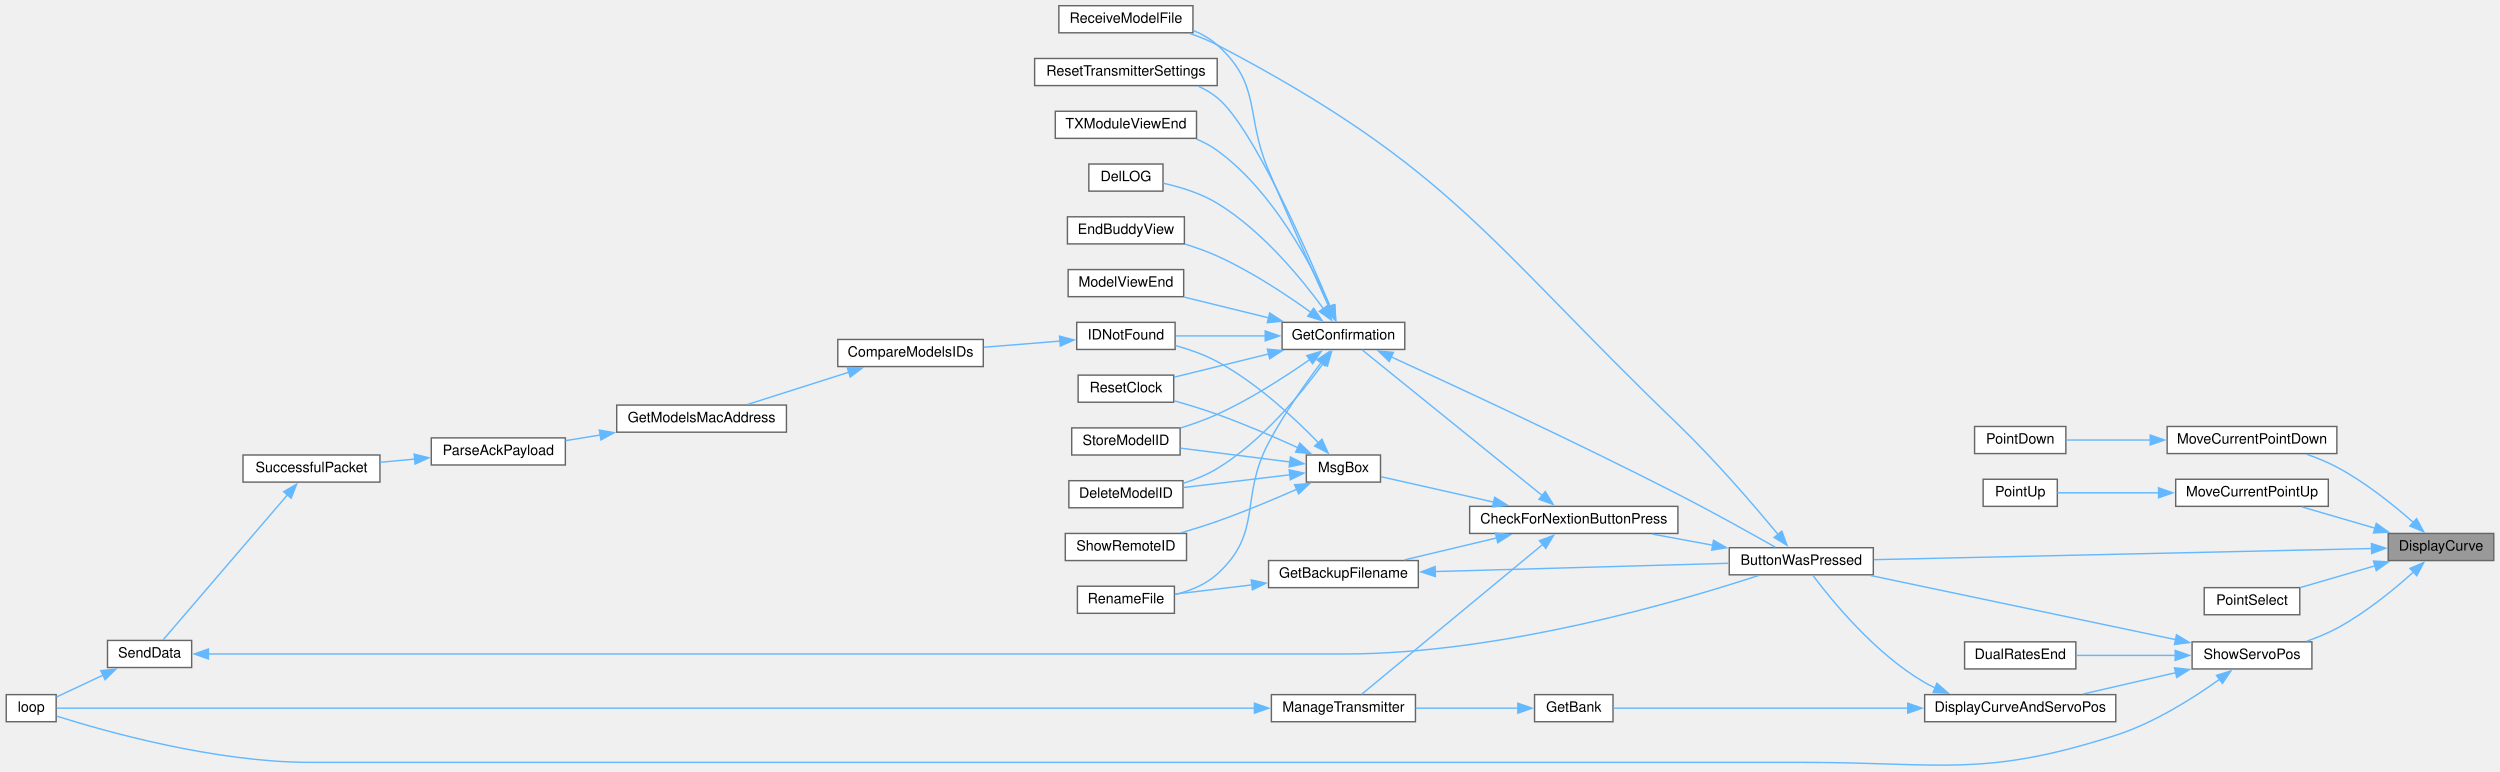
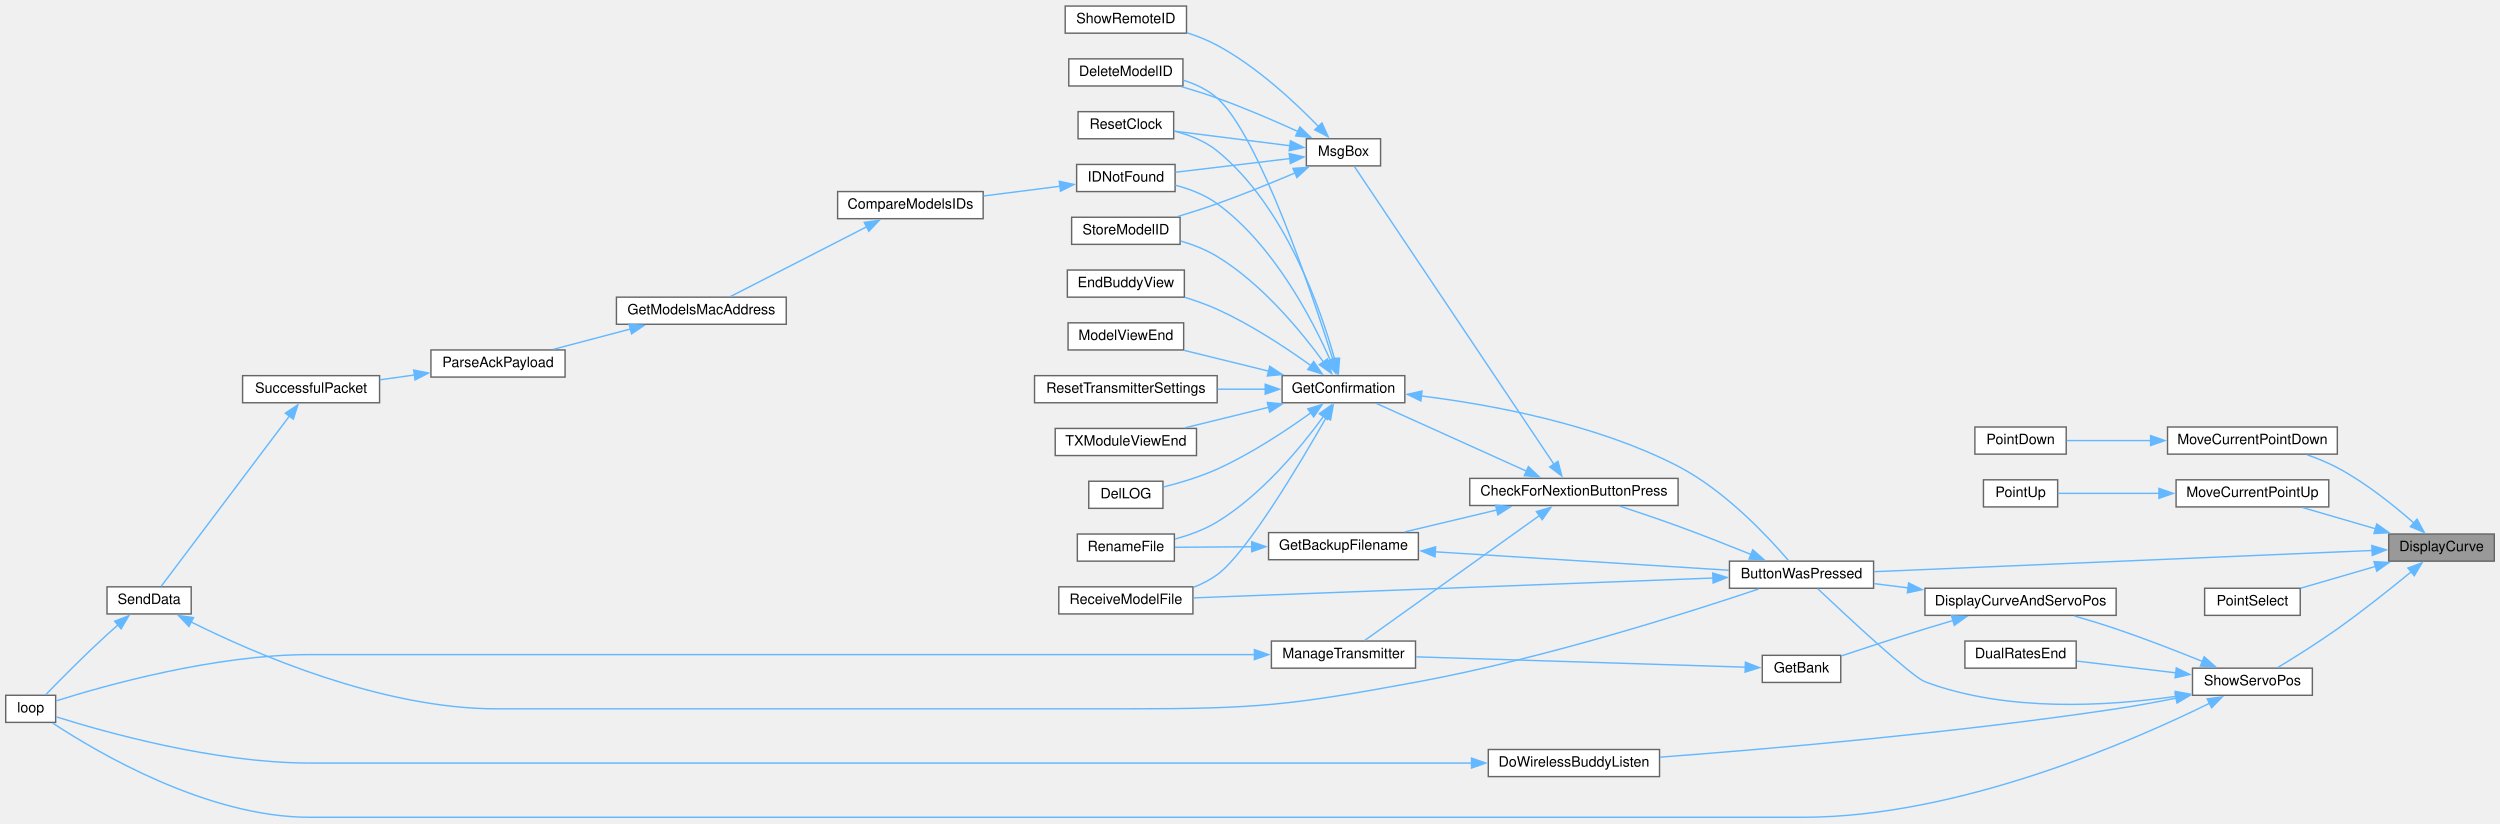
- <svg xmlns="http://www.w3.org/2000/svg" xmlns:xlink="http://www.w3.org/1999/xlink" width="1752pt" height="541pt" viewBox="0.00 0.00 1752.00 541.23">
-   <g id="graph0" class="graph" transform="scale(1 1) rotate(0) translate(4 537.23)">
+ <svg xmlns="http://www.w3.org/2000/svg" xmlns:xlink="http://www.w3.org/1999/xlink" width="1752pt" height="577pt" viewBox="0.00 0.00 1752.00 576.50">
+   <g id="graph0" class="graph" transform="scale(1 1) rotate(0) translate(4 572.5)">
    <g id="node1" class="node">
      <g id="a_node1">
        <a xlink:title=" ">
-           <polygon fill="#999999" stroke="#666666" points="1744,-163.23 1670,-163.23 1670,-144.23 1744,-144.23 1744,-163.23" />
-           <text text-anchor="middle" x="1707" y="-151.23" font-family="Helvetica,sans-Serif" font-size="10.00">DisplayCurve</text>
+           <polygon fill="#999999" stroke="#666666" points="1744,-198.5 1670,-198.5 1670,-179.5 1744,-179.5 1744,-198.5" />
+           <text text-anchor="middle" x="1707" y="-186.5" font-family="Helvetica,sans-Serif" font-size="10.00">DisplayCurve</text>
        </a>
      </g>
    </g>
    <g id="node2" class="node">
      <g id="a_node2">
        <a xlink:href="TransmitterCode_2src_2main_8cpp.html#a804fdbdd5eab4c596bbe8a23eecbe4d5" target="_top" xlink:title=" ">
-           <polygon fill="white" stroke="#666666" points="1309,-153.23 1208,-153.23 1208,-134.23 1309,-134.23 1309,-153.23" />
-           <text text-anchor="middle" x="1258.5" y="-141.23" font-family="Helvetica,sans-Serif" font-size="10.00">ButtonWasPressed</text>
+           <polygon fill="white" stroke="#666666" points="1309,-179.5 1208,-179.5 1208,-160.5 1309,-160.5 1309,-179.5" />
+           <text text-anchor="middle" x="1258.5" y="-167.5" font-family="Helvetica,sans-Serif" font-size="10.00">ButtonWasPressed</text>
        </a>
      </g>
    </g>
    <g id="edge1" class="edge">
-       <path fill="none" stroke="#63b8ff" d="M1658.47,-152.67C1573.44,-150.76 1396.08,-146.79 1309.38,-144.85" />
-       <polygon fill="#63b8ff" stroke="#63b8ff" points="1658.25,-156.16 1668.33,-152.89 1658.41,-149.17 1658.25,-156.16" />
+       <path fill="none" stroke="#63b8ff" d="M1658.47,-186.98C1573.44,-183.36 1396.08,-175.81 1309.38,-172.12" />
+       <polygon fill="#63b8ff" stroke="#63b8ff" points="1658.19,-190.47 1668.33,-187.4 1658.48,-183.47 1658.19,-190.47" />
    </g>
    <g id="node26" class="node">
      <g id="a_node26">
        <a xlink:href="TransmitterCode_2src_2main_8cpp.html#ac7a913ec35d5e97835e753fd1ee77dd7" target="_top" xlink:title=" ">
-           <polygon fill="white" stroke="#666666" points="1634,-238.23 1515,-238.23 1515,-219.23 1634,-219.23 1634,-238.23" />
-           <text text-anchor="middle" x="1574.5" y="-226.23" font-family="Helvetica,sans-Serif" font-size="10.00">MoveCurrentPointDown</text>
+           <polygon fill="white" stroke="#666666" points="1634,-273.5 1515,-273.5 1515,-254.5 1634,-254.5 1634,-273.5" />
+           <text text-anchor="middle" x="1574.5" y="-261.5" font-family="Helvetica,sans-Serif" font-size="10.00">MoveCurrentPointDown</text>
        </a>
      </g>
    </g>
    <g id="edge35" class="edge">
-       <path fill="none" stroke="#63b8ff" d="M1687.92,-170.7C1674.05,-182.95 1653.97,-199.14 1634,-209.73 1627.4,-213.23 1620.03,-216.24 1612.81,-218.76" />
-       <polygon fill="#63b8ff" stroke="#63b8ff" points="1689.88,-173.64 1694.94,-164.33 1685.18,-168.46 1689.88,-173.64" />
+       <path fill="none" stroke="#63b8ff" d="M1687.92,-205.97C1674.05,-218.22 1653.97,-234.41 1634,-245 1627.4,-248.5 1620.03,-251.51 1612.81,-254.03" />
+       <polygon fill="#63b8ff" stroke="#63b8ff" points="1689.88,-208.91 1694.94,-199.6 1685.18,-203.72 1689.88,-208.91" />
    </g>
    <g id="node28" class="node">
      <g id="a_node28">
        <a xlink:href="TransmitterCode_2src_2main_8cpp.html#adff425c4aac140ddca211d4ef4d98a7e" target="_top" xlink:title=" ">
-           <polygon fill="white" stroke="#666666" points="1628,-201.23 1521,-201.23 1521,-182.23 1628,-182.23 1628,-201.23" />
-           <text text-anchor="middle" x="1574.5" y="-189.23" font-family="Helvetica,sans-Serif" font-size="10.00">MoveCurrentPointUp</text>
+           <polygon fill="white" stroke="#666666" points="1628,-236.5 1521,-236.5 1521,-217.5 1628,-217.5 1628,-236.5" />
+           <text text-anchor="middle" x="1574.5" y="-224.5" font-family="Helvetica,sans-Serif" font-size="10.00">MoveCurrentPointUp</text>
        </a>
      </g>
    </g>
    <g id="edge37" class="edge">
-       <path fill="none" stroke="#63b8ff" d="M1660.98,-166.84C1644.12,-171.75 1625.26,-177.24 1609.56,-181.82" />
-       <polygon fill="#63b8ff" stroke="#63b8ff" points="1661.64,-170.3 1670.26,-164.14 1659.68,-163.58 1661.64,-170.3" />
+       <path fill="none" stroke="#63b8ff" d="M1660.98,-202.11C1644.12,-207.02 1625.26,-212.51 1609.56,-217.08" />
+       <polygon fill="#63b8ff" stroke="#63b8ff" points="1661.64,-205.56 1670.26,-199.41 1659.68,-198.84 1661.64,-205.56" />
    </g>
    <g id="node30" class="node">
      <g id="a_node30">
        <a xlink:href="TransmitterCode_2src_2main_8cpp.html#ac7ef59496adda1ac4c905b854056a8f7" target="_top" xlink:title=" ">
-           <polygon fill="white" stroke="#666666" points="1608,-125.23 1541,-125.23 1541,-106.23 1608,-106.23 1608,-125.23" />
-           <text text-anchor="middle" x="1574.5" y="-113.23" font-family="Helvetica,sans-Serif" font-size="10.00">PointSelect</text>
+           <polygon fill="white" stroke="#666666" points="1608,-160.5 1541,-160.5 1541,-141.5 1608,-141.5 1608,-160.5" />
+           <text text-anchor="middle" x="1574.5" y="-148.5" font-family="Helvetica,sans-Serif" font-size="10.00">PointSelect</text>
        </a>
      </g>
    </g>
    <g id="edge39" class="edge">
-       <path fill="none" stroke="#63b8ff" d="M1660.71,-140.55C1643.44,-135.52 1624.09,-129.88 1608.21,-125.26" />
-       <polygon fill="#63b8ff" stroke="#63b8ff" points="1659.68,-143.89 1670.26,-143.33 1661.64,-137.17 1659.68,-143.89" />
+       <path fill="none" stroke="#63b8ff" d="M1660.71,-175.81C1643.44,-170.78 1624.09,-165.15 1608.21,-160.52" />
+       <polygon fill="#63b8ff" stroke="#63b8ff" points="1659.68,-179.16 1670.26,-178.59 1661.64,-172.44 1659.68,-179.16" />
    </g>
    <g id="node31" class="node">
      <g id="a_node31">
        <a xlink:href="TransmitterCode_2src_2main_8cpp.html#ad770ee51a34d8c5026e65136884c16bf" target="_top" xlink:title=" ">
-           <polygon fill="white" stroke="#666666" points="1616.5,-87.23 1532.5,-87.23 1532.5,-68.23 1616.5,-68.23 1616.5,-87.23" />
-           <text text-anchor="middle" x="1574.5" y="-75.23" font-family="Helvetica,sans-Serif" font-size="10.00">ShowServoPos</text>
+           <polygon fill="white" stroke="#666666" points="1616.5,-104.5 1532.5,-104.5 1532.5,-85.5 1616.5,-85.5 1616.5,-104.5" />
+           <text text-anchor="middle" x="1574.5" y="-92.5" font-family="Helvetica,sans-Serif" font-size="10.00">ShowServoPos</text>
        </a>
      </g>
    </g>
    <g id="edge40" class="edge">
-       <path fill="none" stroke="#63b8ff" d="M1687.97,-136.44C1674.13,-123.96 1654.06,-107.48 1634,-96.73 1627.41,-93.2 1620.05,-90.18 1612.84,-87.66" />
-       <polygon fill="#63b8ff" stroke="#63b8ff" points="1685.27,-138.72 1694.99,-142.94 1690.03,-133.58 1685.27,-138.72" />
+       <path fill="none" stroke="#63b8ff" d="M1686.1,-172.31C1671.88,-160.62 1652.14,-144.86 1634,-132 1620.28,-122.27 1604.07,-112.12 1592.2,-104.91" />
+       <polygon fill="#63b8ff" stroke="#63b8ff" points="1683.47,-174.68 1693.4,-178.37 1687.94,-169.29 1683.47,-174.68" />
    </g>
    <g id="node3" class="node">
      <g id="a_node3">
        <a xlink:href="Utilities_8h.html#afb7c85cac4aa89fd998ed81c330374d2" target="_top" xlink:title=" ">
-           <polygon fill="white" stroke="#666666" points="1172,-182.23 1026,-182.23 1026,-163.23 1172,-163.23 1172,-182.23" />
-           <text text-anchor="middle" x="1099" y="-170.23" font-family="Helvetica,sans-Serif" font-size="10.00">CheckForNextionButtonPress</text>
+           <polygon fill="white" stroke="#666666" points="1172,-237.5 1026,-237.5 1026,-218.5 1172,-218.5 1172,-237.5" />
+           <text text-anchor="middle" x="1099" y="-225.5" font-family="Helvetica,sans-Serif" font-size="10.00">CheckForNextionButtonPress</text>
        </a>
      </g>
    </g>
    <g id="edge2" class="edge">
-       <path fill="none" stroke="#63b8ff" d="M1196.64,-154.94C1182.64,-157.52 1167.84,-160.24 1154.15,-162.76" />
-       <polygon fill="#63b8ff" stroke="#63b8ff" points="1196.98,-158.44 1206.18,-153.18 1195.71,-151.55 1196.98,-158.44" />
+       <path fill="none" stroke="#63b8ff" d="M1223.45,-184.05C1207.85,-190.36 1189.07,-197.77 1172,-204 1158.63,-208.88 1143.73,-213.92 1130.97,-218.1" />
+       <polygon fill="#63b8ff" stroke="#63b8ff" points="1224.34,-187.47 1232.28,-180.46 1221.7,-180.99 1224.34,-187.47" />
    </g>
    <g id="node18" class="node">
      <g id="a_node18">
        <a xlink:href="ModelExchange_8h.html#ab7c9edf843c732d7fe296564f39bc0dc" target="_top" xlink:title="RECEIVE A MODEL FILE.">
-           <polygon fill="white" stroke="#666666" points="832,-533.23 738,-533.23 738,-514.23 832,-514.23 832,-533.23" />
-           <text text-anchor="middle" x="785" y="-521.23" font-family="Helvetica,sans-Serif" font-size="10.00">ReceiveModelFile</text>
+           <polygon fill="white" stroke="#666666" points="832,-161.5 738,-161.5 738,-142.5 832,-142.5 832,-161.5" />
+           <text text-anchor="middle" x="785" y="-149.5" font-family="Helvetica,sans-Serif" font-size="10.00">ReceiveModelFile</text>
        </a>
      </g>
    </g>
    <g id="edge34" class="edge">
-       <path fill="none" stroke="#63b8ff" d="M1242.31,-162.45C1225.81,-182.38 1198.26,-214.47 1172,-239.73 1037.98,-368.67 1013.64,-419.26 849,-505.73 842.96,-508.91 836.29,-511.58 829.61,-513.82" />
-       <polygon fill="#63b8ff" stroke="#63b8ff" points="1244.87,-164.84 1248.51,-154.89 1239.46,-160.4 1244.87,-164.84" />
+       <path fill="none" stroke="#63b8ff" d="M1196.45,-167.67C1100.9,-164.02 918.12,-157.04 832.46,-153.77" />
+       <polygon fill="#63b8ff" stroke="#63b8ff" points="1196.29,-171.17 1206.42,-168.05 1196.56,-164.17 1196.29,-171.17" />
    </g>
    <g id="node4" class="node">
      <g id="a_node4">
        <a xlink:href="TransmitterCode_2src_2main_8cpp.html#a641d6dab68ec7b2a8a32492aac55bc1c" target="_top" xlink:title=" ">
-           <polygon fill="white" stroke="#666666" points="990,-144.23 885,-144.23 885,-125.23 990,-125.23 990,-144.23" />
-           <text text-anchor="middle" x="937.5" y="-132.23" font-family="Helvetica,sans-Serif" font-size="10.00">GetBackupFilename</text>
+           <polygon fill="white" stroke="#666666" points="990,-199.5 885,-199.5 885,-180.5 990,-180.5 990,-199.5" />
+           <text text-anchor="middle" x="937.5" y="-187.5" font-family="Helvetica,sans-Serif" font-size="10.00">GetBackupFilename</text>
        </a>
      </g>
    </g>
    <g id="edge3" class="edge">
-       <path fill="none" stroke="#63b8ff" d="M1045.07,-160.12C1024.04,-155.11 1000.2,-149.43 980.4,-144.72" />
-       <polygon fill="#63b8ff" stroke="#63b8ff" points="1044.08,-163.49 1054.62,-162.4 1045.7,-156.68 1044.08,-163.49" />
+       <path fill="none" stroke="#63b8ff" d="M1045.07,-215.39C1024.04,-210.38 1000.2,-204.7 980.4,-199.98" />
+       <polygon fill="#63b8ff" stroke="#63b8ff" points="1044.08,-218.75 1054.62,-217.67 1045.7,-211.94 1044.08,-218.75" />
    </g>
    <g id="node6" class="node">
      <g id="a_node6">
        <a xlink:href="TransmitterCode_2src_2main_8cpp.html#a6506bf72e0dd9e9ce480156b47625bff" target="_top" xlink:title=" ">
-           <polygon fill="white" stroke="#666666" points="980.5,-311.23 894.5,-311.23 894.5,-292.23 980.5,-292.23 980.5,-311.23" />
-           <text text-anchor="middle" x="937.5" y="-299.23" font-family="Helvetica,sans-Serif" font-size="10.00">GetConfirmation</text>
+           <polygon fill="white" stroke="#666666" points="980.5,-309.5 894.5,-309.5 894.5,-290.5 980.5,-290.5 980.5,-309.5" />
+           <text text-anchor="middle" x="937.5" y="-297.5" font-family="Helvetica,sans-Serif" font-size="10.00">GetConfirmation</text>
        </a>
      </g>
    </g>
    <g id="edge6" class="edge">
-       <path fill="none" stroke="#63b8ff" d="M1077.11,-189.63C1043.29,-216.98 977.61,-270.1 950.57,-291.97" />
-       <polygon fill="#63b8ff" stroke="#63b8ff" points="1079,-192.6 1084.57,-183.59 1074.6,-187.16 1079,-192.6" />
+       <path fill="none" stroke="#63b8ff" d="M1065.79,-242.54C1034.52,-256.66 987.88,-277.71 960.59,-290.03" />
+       <polygon fill="#63b8ff" stroke="#63b8ff" points="1067.1,-245.79 1074.78,-238.48 1064.22,-239.41 1067.1,-245.79" />
    </g>
    <g id="node23" class="node">
      <g id="a_node23">
        <a xlink:href="TransmitterCode_2src_2main_8cpp.html#a558ea014e230b7caa54ce5a37ad29b22" target="_top" xlink:title=" ">
-           <polygon fill="white" stroke="#666666" points="988,-50.23 887,-50.23 887,-31.23 988,-31.23 988,-50.23" />
-           <text text-anchor="middle" x="937.5" y="-38.23" font-family="Helvetica,sans-Serif" font-size="10.00">ManageTransmitter</text>
+           <polygon fill="white" stroke="#666666" points="988,-123.5 887,-123.5 887,-104.5 988,-104.5 988,-123.5" />
+           <text text-anchor="middle" x="937.5" y="-111.5" font-family="Helvetica,sans-Serif" font-size="10.00">ManageTransmitter</text>
        </a>
      </g>
    </g>
    <g id="edge26" class="edge">
-       <path fill="none" stroke="#63b8ff" d="M1077.37,-155.66C1043.47,-127.61 977.06,-72.64 950.19,-50.41" />
-       <polygon fill="#63b8ff" stroke="#63b8ff" points="1074.91,-158.17 1084.85,-161.85 1079.37,-152.77 1074.91,-158.17" />
+       <path fill="none" stroke="#63b8ff" d="M1075.06,-211.6C1041.49,-187.61 979.98,-143.65 952.46,-123.98" />
+       <polygon fill="#63b8ff" stroke="#63b8ff" points="1072.72,-214.24 1082.89,-217.2 1076.79,-208.54 1072.72,-214.24" />
    </g>
    <g id="node24" class="node">
      <g id="a_node24">
        <a xlink:href="TransmitterCode_2src_2main_8cpp.html#a6f5b0f1e4ca75768c16c4dd93f92a8de" target="_top" xlink:title=" ">
-           <polygon fill="white" stroke="#666666" points="963.5,-218.23 911.5,-218.23 911.5,-199.23 963.5,-199.23 963.5,-218.23" />
-           <text text-anchor="middle" x="937.5" y="-206.23" font-family="Helvetica,sans-Serif" font-size="10.00">MsgBox</text>
+           <polygon fill="white" stroke="#666666" points="963.5,-475.5 911.5,-475.5 911.5,-456.5 963.5,-456.5 963.5,-475.5" />
+           <text text-anchor="middle" x="937.5" y="-463.5" font-family="Helvetica,sans-Serif" font-size="10.00">MsgBox</text>
        </a>
      </g>
    </g>
    <g id="edge28" class="edge">
-       <path fill="none" stroke="#63b8ff" d="M1042.8,-185.19C1016.02,-191.24 985.14,-198.21 963.97,-202.98" />
-       <polygon fill="#63b8ff" stroke="#63b8ff" points="1043.53,-188.61 1052.52,-183 1041.99,-181.79 1043.53,-188.61" />
+       <path fill="none" stroke="#63b8ff" d="M1085.12,-247.23C1052.84,-295.38 969.39,-419.9 945.18,-456.03" />
+       <polygon fill="#63b8ff" stroke="#63b8ff" points="1087.85,-249.44 1090.51,-239.18 1082.03,-245.54 1087.85,-249.44" />
    </g>
    <g id="edge4" class="edge">
-       <path fill="none" stroke="#63b8ff" d="M1001.68,-136.52C1062.13,-138.22 1152.1,-140.76 1207.66,-142.33" />
-       <polygon fill="#63b8ff" stroke="#63b8ff" points="1001.98,-133.02 991.89,-136.24 1001.78,-140.02 1001.98,-133.02" />
+       <path fill="none" stroke="#63b8ff" d="M1001.68,-186.04C1062.13,-182.25 1152.1,-176.61 1207.66,-173.12" />
+       <polygon fill="#63b8ff" stroke="#63b8ff" points="1001.65,-182.53 991.88,-186.65 1002.08,-189.52 1001.65,-182.53" />
    </g>
    <g id="node5" class="node">
      <g id="a_node5">
        <a xlink:href="TransmitterCode_2src_2main_8cpp.html#a9d94366336f1e5fd43edb9c24bec5821" target="_top" xlink:title=" ">
-           <polygon fill="white" stroke="#666666" points="819,-126.23 751,-126.23 751,-107.23 819,-107.23 819,-126.23" />
-           <text text-anchor="middle" x="785" y="-114.23" font-family="Helvetica,sans-Serif" font-size="10.00">RenameFile</text>
+           <polygon fill="white" stroke="#666666" points="819,-198.5 751,-198.5 751,-179.5 819,-179.5 819,-198.5" />
+           <text text-anchor="middle" x="785" y="-186.5" font-family="Helvetica,sans-Serif" font-size="10.00">RenameFile</text>
        </a>
      </g>
    </g>
    <g id="edge5" class="edge">
-       <path fill="none" stroke="#63b8ff" d="M873.36,-127.18C854.86,-124.97 835.35,-122.64 819.48,-120.74" />
-       <polygon fill="#63b8ff" stroke="#63b8ff" points="872.86,-130.65 883.2,-128.36 873.69,-123.7 872.86,-130.65" />
+       <path fill="none" stroke="#63b8ff" d="M873.36,-189.58C854.86,-189.46 835.35,-189.33 819.48,-189.22" />
+       <polygon fill="#63b8ff" stroke="#63b8ff" points="873.17,-193.08 883.19,-189.65 873.22,-186.08 873.17,-193.08" />
    </g>
    <g id="edge7" class="edge">
-       <path fill="none" stroke="#63b8ff" d="M970.99,-287.02C1016.37,-266.31 1101.13,-227.02 1172,-190.73 1195.97,-178.46 1223.15,-163.3 1240.3,-153.58" />
-       <polygon fill="#63b8ff" stroke="#63b8ff" points="969.63,-283.8 961.98,-291.13 972.53,-290.17 969.63,-283.8" />
+       <path fill="none" stroke="#63b8ff" d="M992.04,-295.25C1041.13,-289.17 1114.68,-275.62 1172,-246 1204.99,-228.95 1235.41,-196.26 1249.41,-179.87" />
+       <polygon fill="#63b8ff" stroke="#63b8ff" points="991.75,-291.76 982.23,-296.4 992.57,-298.71 991.75,-291.76" />
    </g>
    <g id="edge21" class="edge">
-       <path fill="none" stroke="#63b8ff" d="M921.81,-282.96C910.74,-268.23 895.7,-246.92 885,-226.73 864.44,-187.94 881.48,-164.28 849,-134.73 840.84,-127.31 829.82,-122.93 819.27,-120.35" />
-       <polygon fill="#63b8ff" stroke="#63b8ff" points="918.96,-284.99 927.82,-290.8 924.52,-280.74 918.96,-284.99" />
+       <path fill="none" stroke="#63b8ff" d="M923.51,-280.97C908.13,-259.85 880.57,-226.23 849,-207 840.06,-201.56 829.41,-197.7 819.43,-194.99" />
+       <polygon fill="#63b8ff" stroke="#63b8ff" points="920.55,-282.84 929.18,-288.98 926.26,-278.79 920.55,-282.84" />
    </g>
    <g id="node7" class="node">
      <g id="a_node7">
        <a xlink:href="TransmitterCode_2src_2main_8cpp.html#ac45477c637c975e13189e2988c8813b3" target="_top" xlink:title=" ">
-           <polygon fill="white" stroke="#666666" points="825,-200.23 745,-200.23 745,-181.23 825,-181.23 825,-200.23" />
-           <text text-anchor="middle" x="785" y="-188.23" font-family="Helvetica,sans-Serif" font-size="10.00">DeleteModelID</text>
+           <polygon fill="white" stroke="#666666" points="825,-531.5 745,-531.5 745,-512.5 825,-512.5 825,-531.5" />
+           <text text-anchor="middle" x="785" y="-519.5" font-family="Helvetica,sans-Serif" font-size="10.00">DeleteModelID</text>
        </a>
      </g>
    </g>
    <g id="edge8" class="edge">
-       <path fill="none" stroke="#63b8ff" d="M923.51,-282.7C908.13,-261.59 880.57,-227.96 849,-208.73 841.81,-204.35 833.51,-201 825.35,-198.45" />
-       <polygon fill="#63b8ff" stroke="#63b8ff" points="920.55,-284.57 929.18,-290.71 926.26,-280.53 920.55,-284.57" />
+       <path fill="none" stroke="#63b8ff" d="M930.15,-320.63C915.44,-367.2 878.07,-478.4 849,-504 842.34,-509.86 833.89,-513.82 825.36,-516.5" />
+       <polygon fill="#63b8ff" stroke="#63b8ff" points="933.44,-321.84 933.08,-311.25 926.76,-319.75 933.44,-321.84" />
    </g>
    <g id="node8" class="node">
      <g id="a_node8">
        <a xlink:href="TransmitterCode_2src_2main_8cpp.html#a53d438145d004c3b053f245f494f4284" target="_top" xlink:title=" ">
-           <polygon fill="white" stroke="#666666" points="811,-422.23 759,-422.23 759,-403.23 811,-403.23 811,-422.23" />
-           <text text-anchor="middle" x="785" y="-410.23" font-family="Helvetica,sans-Serif" font-size="10.00">DelLOG</text>
+           <polygon fill="white" stroke="#666666" points="811,-235.5 759,-235.5 759,-216.5 811,-216.5 811,-235.5" />
+           <text text-anchor="middle" x="785" y="-223.5" font-family="Helvetica,sans-Serif" font-size="10.00">DelLOG</text>
        </a>
      </g>
    </g>
    <g id="edge9" class="edge">
-       <path fill="none" stroke="#63b8ff" d="M923.51,-320.76C908.13,-341.88 880.57,-375.51 849,-394.73 837.63,-401.66 823.5,-406.01 811.5,-408.7" />
-       <polygon fill="#63b8ff" stroke="#63b8ff" points="926.26,-322.94 929.18,-312.75 920.55,-318.9 926.26,-322.94" />
+       <path fill="none" stroke="#63b8ff" d="M914.72,-283.51C897.61,-271.2 872.78,-254.73 849,-244 837.08,-238.62 823.15,-234.44 811.43,-231.47" />
+       <polygon fill="#63b8ff" stroke="#63b8ff" points="912.49,-286.21 922.62,-289.31 916.63,-280.57 912.49,-286.21" />
    </g>
    <g id="node9" class="node">
      <g id="a_node9">
        <a xlink:href="TransmitterCode_2src_2main_8cpp.html#a16c65917a148c7f6c17babf11e977b69" target="_top" xlink:title=" ">
-           <polygon fill="white" stroke="#666666" points="826,-385.23 744,-385.23 744,-366.23 826,-366.23 826,-385.23" />
-           <text text-anchor="middle" x="785" y="-373.23" font-family="Helvetica,sans-Serif" font-size="10.00">EndBuddyView</text>
+           <polygon fill="white" stroke="#666666" points="826,-383.5 744,-383.5 744,-364.5 826,-364.5 826,-383.5" />
+           <text text-anchor="middle" x="785" y="-371.5" font-family="Helvetica,sans-Serif" font-size="10.00">EndBuddyView</text>
        </a>
      </g>
    </g>
    <g id="edge10" class="edge">
-       <path fill="none" stroke="#63b8ff" d="M914.72,-318.22C897.61,-330.53 872.78,-347.01 849,-357.73 841.85,-360.96 833.97,-363.76 826.28,-366.12" />
-       <polygon fill="#63b8ff" stroke="#63b8ff" points="916.63,-321.16 922.62,-312.42 912.49,-315.52 916.63,-321.16" />
+       <path fill="none" stroke="#63b8ff" d="M914.72,-316.49C897.61,-328.8 872.78,-345.27 849,-356 841.85,-359.23 833.97,-362.02 826.28,-364.38" />
+       <polygon fill="#63b8ff" stroke="#63b8ff" points="916.63,-319.43 922.62,-310.69 912.49,-313.79 916.63,-319.43" />
    </g>
    <g id="node10" class="node">
      <g id="a_node10">
        <a xlink:href="ModelMatch_8h.html#afdd42b1130d38073be1c2025af855879" target="_top" xlink:title=" ">
-           <polygon fill="white" stroke="#666666" points="819.5,-311.23 750.5,-311.23 750.5,-292.23 819.5,-292.23 819.5,-311.23" />
-           <text text-anchor="middle" x="785" y="-299.23" font-family="Helvetica,sans-Serif" font-size="10.00">IDNotFound</text>
+           <polygon fill="white" stroke="#666666" points="819.5,-457.5 750.5,-457.5 750.5,-438.5 819.5,-438.5 819.5,-457.5" />
+           <text text-anchor="middle" x="785" y="-445.5" font-family="Helvetica,sans-Serif" font-size="10.00">IDNotFound</text>
        </a>
      </g>
    </g>
    <g id="edge11" class="edge">
-       <path fill="none" stroke="#63b8ff" d="M882.83,-301.73C861.87,-301.73 838.47,-301.73 819.92,-301.73" />
-       <polygon fill="#63b8ff" stroke="#63b8ff" points="882.66,-305.23 892.66,-301.73 882.66,-298.23 882.66,-305.23" />
+       <path fill="none" stroke="#63b8ff" d="M928.27,-320.3C915.57,-349.05 888.46,-401.33 849,-430 840.44,-436.22 829.79,-440.29 819.69,-442.96" />
+       <polygon fill="#63b8ff" stroke="#63b8ff" points="931.42,-321.84 932.1,-311.27 924.97,-319.1 931.42,-321.84" />
    </g>
    <g id="node17" class="node">
      <g id="a_node17">
        <a xlink:href="TransmitterCode_2src_2main_8cpp.html#ae9f91b9da28f2e1e2fb126961f03c31c" target="_top" xlink:title=" ">
-           <polygon fill="white" stroke="#666666" points="825.5,-348.23 744.5,-348.23 744.5,-329.23 825.5,-329.23 825.5,-348.23" />
-           <text text-anchor="middle" x="785" y="-336.23" font-family="Helvetica,sans-Serif" font-size="10.00">ModelViewEnd</text>
+           <polygon fill="white" stroke="#666666" points="825.5,-346.5 744.5,-346.5 744.5,-327.5 825.5,-327.5 825.5,-346.5" />
+           <text text-anchor="middle" x="785" y="-334.5" font-family="Helvetica,sans-Serif" font-size="10.00">ModelViewEnd</text>
        </a>
      </g>
    </g>
    <g id="edge19" class="edge">
-       <path fill="none" stroke="#63b8ff" d="M885.1,-314.37C865.75,-319.13 844.06,-324.46 825.92,-328.92" />
-       <polygon fill="#63b8ff" stroke="#63b8ff" points="885.82,-317.8 894.7,-312.01 884.15,-311 885.82,-317.8" />
+       <path fill="none" stroke="#63b8ff" d="M885.1,-312.64C865.75,-317.39 844.06,-322.73 825.92,-327.19" />
+       <polygon fill="#63b8ff" stroke="#63b8ff" points="885.82,-316.06 894.7,-310.28 884.15,-309.27 885.82,-316.06" />
    </g>
    <g id="edge20" class="edge">
-       <path fill="none" stroke="#63b8ff" d="M927.35,-321.85C916.91,-344.92 899.42,-383.92 885,-417.73 868.42,-456.6 880.48,-477.54 849,-505.73 844.17,-510.06 838.37,-513.35 832.27,-515.85" />
-       <polygon fill="#63b8ff" stroke="#63b8ff" points="930.42,-323.55 931.37,-313 924.05,-320.66 930.42,-323.55" />
+       <path fill="none" stroke="#63b8ff" d="M925.57,-280.42C907.09,-247.94 869.66,-185.01 849,-170 844.03,-166.39 838.35,-163.5 832.49,-161.19" />
+       <polygon fill="#63b8ff" stroke="#63b8ff" points="922.36,-281.84 930.32,-288.83 928.45,-278.41 922.36,-281.84" />
    </g>
    <g id="node19" class="node">
      <g id="a_node19">
        <a xlink:href="TransmitterCode_2src_2main_8cpp.html#a75875d66db3193e4034c3768c175f8ef" target="_top" xlink:title=" ">
-           <polygon fill="white" stroke="#666666" points="818.5,-274.23 751.5,-274.23 751.5,-255.23 818.5,-255.23 818.5,-274.23" />
-           <text text-anchor="middle" x="785" y="-262.23" font-family="Helvetica,sans-Serif" font-size="10.00">ResetClock</text>
+           <polygon fill="white" stroke="#666666" points="818.5,-494.5 751.5,-494.5 751.5,-475.5 818.5,-475.5 818.5,-494.5" />
+           <text text-anchor="middle" x="785" y="-482.5" font-family="Helvetica,sans-Serif" font-size="10.00">ResetClock</text>
        </a>
      </g>
    </g>
    <g id="edge22" class="edge">
-       <path fill="none" stroke="#63b8ff" d="M885.03,-289.08C863.11,-283.69 838.19,-277.56 818.83,-272.8" />
-       <polygon fill="#63b8ff" stroke="#63b8ff" points="884.15,-292.47 894.7,-291.46 885.82,-285.67 884.15,-292.47" />
+       <path fill="none" stroke="#63b8ff" d="M931.48,-320.45C921.74,-355.73 896.91,-428 849,-467 840.44,-473.97 829.33,-478.24 818.82,-480.86" />
+       <polygon fill="#63b8ff" stroke="#63b8ff" points="934.78,-321.65 933.92,-311.09 928.01,-319.88 934.78,-321.65" />
    </g>
    <g id="node20" class="node">
      <g id="a_node20">
        <a xlink:href="TransmitterCode_2src_2main_8cpp.html#a5c7f22bae35d5d6df9d54fe79dbb8401" target="_top" xlink:title=" ">
-           <polygon fill="white" stroke="#666666" points="849,-496.23 721,-496.23 721,-477.23 849,-477.23 849,-496.23" />
-           <text text-anchor="middle" x="785" y="-484.23" font-family="Helvetica,sans-Serif" font-size="10.00">ResetTransmitterSettings</text>
+           <polygon fill="white" stroke="#666666" points="849,-309.5 721,-309.5 721,-290.5 849,-290.5 849,-309.5" />
+           <text text-anchor="middle" x="785" y="-297.5" font-family="Helvetica,sans-Serif" font-size="10.00">ResetTransmitterSettings</text>
        </a>
      </g>
    </g>
    <g id="edge23" class="edge">
-       <path fill="none" stroke="#63b8ff" d="M928.25,-322.07C911.67,-362 873.78,-448.56 849,-468.73 845.03,-471.96 840.51,-474.62 835.75,-476.79" />
-       <polygon fill="#63b8ff" stroke="#63b8ff" points="931.45,-323.48 932.01,-312.9 924.97,-320.82 931.45,-323.48" />
+       <path fill="none" stroke="#63b8ff" d="M882.74,-300C871.93,-300 860.47,-300 849.36,-300" />
+       <polygon fill="#63b8ff" stroke="#63b8ff" points="882.66,-303.5 892.66,-300 882.66,-296.5 882.66,-303.5" />
    </g>
    <g id="node21" class="node">
      <g id="a_node21">
        <a xlink:href="TransmitterCode_2src_2main_8cpp.html#a3838aa0b33bb22d3b9934da05d2716d8" target="_top" xlink:title=" ">
-           <polygon fill="white" stroke="#666666" points="823,-237.23 747,-237.23 747,-218.23 823,-218.23 823,-237.23" />
-           <text text-anchor="middle" x="785" y="-225.23" font-family="Helvetica,sans-Serif" font-size="10.00">StoreModelID</text>
+           <polygon fill="white" stroke="#666666" points="823,-420.5 747,-420.5 747,-401.5 823,-401.5 823,-420.5" />
+           <text text-anchor="middle" x="785" y="-408.5" font-family="Helvetica,sans-Serif" font-size="10.00">StoreModelID</text>
        </a>
      </g>
    </g>
    <g id="edge24" class="edge">
-       <path fill="none" stroke="#63b8ff" d="M914.04,-285.24C896.9,-273.26 872.34,-257.36 849,-246.73 840.89,-243.04 831.87,-239.84 823.25,-237.16" />
-       <polygon fill="#63b8ff" stroke="#63b8ff" points="911.79,-287.94 921.97,-290.89 915.86,-282.24 911.79,-287.94" />
+       <path fill="none" stroke="#63b8ff" d="M923.51,-319.03C908.13,-340.15 880.57,-373.77 849,-393 841.23,-397.73 832.16,-401.27 823.37,-403.89" />
+       <polygon fill="#63b8ff" stroke="#63b8ff" points="926.26,-321.21 929.18,-311.02 920.55,-317.16 926.26,-321.21" />
    </g>
    <g id="node22" class="node">
      <g id="a_node22">
        <a xlink:href="TransmitterCode_2src_2main_8cpp.html#a3c55ef7c23759a89a86f6519569c4f7a" target="_top" xlink:title=" ">
-           <polygon fill="white" stroke="#666666" points="834.5,-459.23 735.5,-459.23 735.5,-440.23 834.5,-440.23 834.5,-459.23" />
-           <text text-anchor="middle" x="785" y="-447.23" font-family="Helvetica,sans-Serif" font-size="10.00">TXModuleViewEnd</text>
+           <polygon fill="white" stroke="#666666" points="834.5,-272.5 735.5,-272.5 735.5,-253.5 834.5,-253.5 834.5,-272.5" />
+           <text text-anchor="middle" x="785" y="-260.5" font-family="Helvetica,sans-Serif" font-size="10.00">TXModuleViewEnd</text>
        </a>
      </g>
    </g>
    <g id="edge25" class="edge">
-       <path fill="none" stroke="#63b8ff" d="M928.27,-322.03C915.57,-350.78 888.46,-403.06 849,-431.73 844.58,-434.94 839.61,-437.58 834.44,-439.75" />
-       <polygon fill="#63b8ff" stroke="#63b8ff" points="931.42,-323.57 932.1,-313 924.97,-320.84 931.42,-323.57" />
+       <path fill="none" stroke="#63b8ff" d="M885.19,-287.38C866,-282.67 844.51,-277.38 826.44,-272.94" />
+       <polygon fill="#63b8ff" stroke="#63b8ff" points="884.15,-290.73 894.7,-289.72 885.82,-283.94 884.15,-290.73" />
    </g>
    <g id="node11" class="node">
      <g id="a_node11">
        <a xlink:href="ModelMatch_8h.html#af8fe429ceb65bf9d257a2a0f1c63eccb" target="_top" xlink:title=" ">
-           <polygon fill="white" stroke="#666666" points="685,-299.23 583,-299.23 583,-280.23 685,-280.23 685,-299.23" />
-           <text text-anchor="middle" x="634" y="-287.23" font-family="Helvetica,sans-Serif" font-size="10.00">CompareModelsIDs</text>
+           <polygon fill="white" stroke="#666666" points="685,-438.5 583,-438.5 583,-419.5 685,-419.5 685,-438.5" />
+           <text text-anchor="middle" x="634" y="-426.5" font-family="Helvetica,sans-Serif" font-size="10.00">CompareModelsIDs</text>
        </a>
      </g>
    </g>
    <g id="edge12" class="edge">
-       <path fill="none" stroke="#63b8ff" d="M738.93,-298.1C722.03,-296.74 702.72,-295.19 685.37,-293.79" />
-       <polygon fill="#63b8ff" stroke="#63b8ff" points="738.43,-301.57 748.68,-298.89 738.99,-294.6 738.43,-301.57" />
+       <path fill="none" stroke="#63b8ff" d="M738.93,-442.25C722.03,-440.1 702.72,-437.64 685.37,-435.42" />
+       <polygon fill="#63b8ff" stroke="#63b8ff" points="738.33,-445.7 748.69,-443.5 739.21,-438.76 738.33,-445.7" />
    </g>
    <g id="node12" class="node">
      <g id="a_node12">
        <a xlink:href="ModelMatch_8h.html#a494cb4acb30856d1f53f08df1b80c41b" target="_top" xlink:title=" ">
-           <polygon fill="white" stroke="#666666" points="547,-253.23 428,-253.23 428,-234.23 547,-234.23 547,-253.23" />
-           <text text-anchor="middle" x="487.5" y="-241.23" font-family="Helvetica,sans-Serif" font-size="10.00">GetModelsMacAddress</text>
+           <polygon fill="white" stroke="#666666" points="547,-364.5 428,-364.5 428,-345.5 547,-345.5 547,-364.5" />
+           <text text-anchor="middle" x="487.5" y="-352.5" font-family="Helvetica,sans-Serif" font-size="10.00">GetModelsMacAddress</text>
        </a>
      </g>
    </g>
    <g id="edge13" class="edge">
-       <path fill="none" stroke="#63b8ff" d="M590.93,-276.34C568.2,-269.1 540.61,-260.32 519.79,-253.69" />
-       <polygon fill="#63b8ff" stroke="#63b8ff" points="589.61,-279.59 600.2,-279.29 591.74,-272.92 589.61,-279.59" />
+       <path fill="none" stroke="#63b8ff" d="M603.28,-413.78C574.62,-399.11 532.12,-377.34 507.68,-364.82" />
+       <polygon fill="#63b8ff" stroke="#63b8ff" points="601.67,-416.89 612.16,-418.33 604.86,-410.66 601.67,-416.89" />
    </g>
    <g id="node13" class="node">
      <g id="a_node13">
        <a xlink:href="TransmitterCode_2src_2main_8cpp.html#a694f4f5a0147f4dc29b0bc1a8951547d" target="_top" xlink:title=" ">
-           <polygon fill="white" stroke="#666666" points="392,-230.23 298,-230.23 298,-211.23 392,-211.23 392,-230.23" />
-           <text text-anchor="middle" x="345" y="-218.23" font-family="Helvetica,sans-Serif" font-size="10.00">ParseAckPayload</text>
+           <polygon fill="white" stroke="#666666" points="392,-327.5 298,-327.5 298,-308.5 392,-308.5 392,-327.5" />
+           <text text-anchor="middle" x="345" y="-315.5" font-family="Helvetica,sans-Serif" font-size="10.00">ParseAckPayload</text>
        </a>
      </g>
    </g>
    <g id="edge14" class="edge">
-       <path fill="none" stroke="#63b8ff" d="M416.5,-232.27C408.23,-230.92 399.96,-229.57 392.14,-228.29" />
-       <polygon fill="#63b8ff" stroke="#63b8ff" points="415.8,-235.71 426.24,-233.87 416.93,-228.8 415.8,-235.71" />
+       <path fill="none" stroke="#63b8ff" d="M437.84,-342.19C420.13,-337.52 400.38,-332.32 383.76,-327.94" />
+       <polygon fill="#63b8ff" stroke="#63b8ff" points="436.82,-345.54 447.38,-344.7 438.61,-338.77 436.82,-345.54" />
    </g>
    <g id="node14" class="node">
      <g id="a_node14">
        <a xlink:href="transceiver_8h.html#a1c11bb6771548de7d96723045b922620" target="_top" xlink:title=" ">
-           <polygon fill="white" stroke="#666666" points="262,-218.23 166,-218.23 166,-199.23 262,-199.23 262,-218.23" />
-           <text text-anchor="middle" x="214" y="-206.23" font-family="Helvetica,sans-Serif" font-size="10.00">SuccessfulPacket</text>
+           <polygon fill="white" stroke="#666666" points="262,-309.5 166,-309.5 166,-290.5 262,-290.5 262,-309.5" />
+           <text text-anchor="middle" x="214" y="-297.5" font-family="Helvetica,sans-Serif" font-size="10.00">SuccessfulPacket</text>
        </a>
      </g>
    </g>
    <g id="edge15" class="edge">
-       <path fill="none" stroke="#63b8ff" d="M286.47,-215.38C278.35,-214.63 270.08,-213.86 262.19,-213.12" />
-       <polygon fill="#63b8ff" stroke="#63b8ff" points="286,-218.85 296.29,-216.29 286.65,-211.88 286,-218.85" />
+       <path fill="none" stroke="#63b8ff" d="M286.47,-309.97C278.35,-308.84 270.08,-307.69 262.19,-306.58" />
+       <polygon fill="#63b8ff" stroke="#63b8ff" points="285.91,-313.43 296.29,-311.34 286.87,-306.49 285.91,-313.43" />
    </g>
    <g id="node15" class="node">
      <g id="a_node15">
        <a xlink:href="transceiver_8h.html#a049bfb836e7aa4a3a48a1a4bd225fafc" target="_top" xlink:title=" ">
-           <polygon fill="white" stroke="#666666" points="130,-88.23 71,-88.23 71,-69.23 130,-69.23 130,-88.23" />
-           <text text-anchor="middle" x="100.5" y="-76.23" font-family="Helvetica,sans-Serif" font-size="10.00">SendData</text>
+           <polygon fill="white" stroke="#666666" points="130,-161.5 71,-161.5 71,-142.5 130,-142.5 130,-161.5" />
+           <text text-anchor="middle" x="100.5" y="-149.5" font-family="Helvetica,sans-Serif" font-size="10.00">SendData</text>
        </a>
      </g>
    </g>
    <g id="edge16" class="edge">
-       <path fill="none" stroke="#63b8ff" d="M197.38,-190.53C173.48,-162.66 128.63,-110.37 109.98,-88.62" />
-       <polygon fill="#63b8ff" stroke="#63b8ff" points="194.47,-192.5 203.63,-197.81 199.78,-187.94 194.47,-192.5" />
+       <path fill="none" stroke="#63b8ff" d="M198.82,-281.17C174.9,-249.43 127.36,-186.33 108.99,-161.94" />
+       <polygon fill="#63b8ff" stroke="#63b8ff" points="195.96,-283.2 204.77,-289.08 201.55,-278.99 195.96,-283.2" />
    </g>
    <g id="edge17" class="edge">
-       <path fill="none" stroke="#63b8ff" d="M141.69,-78.73C189.8,-78.73 272.78,-78.73 344,-78.73 938.5,-78.73 938.5,-78.73 938.5,-78.73 1047.58,-78.73 1173.5,-115.68 1228.87,-133.86" />
-       <polygon fill="#63b8ff" stroke="#63b8ff" points="141.76,-75.23 131.76,-78.73 141.76,-82.23 141.76,-75.23" />
+       <path fill="none" stroke="#63b8ff" d="M129.77,-136.96C174.12,-114.8 263.3,-76 344,-76 786,-76 786,-76 786,-76 877.06,-76 900.46,-78.42 990,-95 1078.45,-111.38 1180,-143.7 1228.61,-160.04" />
+       <polygon fill="#63b8ff" stroke="#63b8ff" points="128.42,-133.72 121.1,-141.38 131.6,-139.95 128.42,-133.72" />
    </g>
    <g id="node16" class="node">
      <g id="a_node16">
        <a xlink:href="TransmitterCode_2src_2main_8cpp.html#ad3cb30894c94eb016e98bdcaa899ac86" target="_top" xlink:title=" ">
-           <polygon fill="white" stroke="#666666" points="35,-50.23 0,-50.23 0,-31.23 35,-31.23 35,-50.23" />
-           <text text-anchor="middle" x="17.5" y="-38.23" font-family="Helvetica,sans-Serif" font-size="10.00">loop</text>
+           <polygon fill="white" stroke="#666666" points="35,-85.5 0,-85.5 0,-66.5 35,-66.5 35,-85.5" />
+           <text text-anchor="middle" x="17.5" y="-73.5" font-family="Helvetica,sans-Serif" font-size="10.00">loop</text>
        </a>
      </g>
    </g>
    <g id="edge18" class="edge">
-       <path fill="none" stroke="#63b8ff" d="M67.95,-63.93C56.82,-58.71 44.73,-53.04 35.3,-48.61" />
-       <polygon fill="#63b8ff" stroke="#63b8ff" points="66.31,-67.03 76.85,-68.11 69.28,-60.69 66.31,-67.03" />
+       <path fill="none" stroke="#63b8ff" d="M78.71,-134.83C76.09,-132.57 73.46,-130.25 71,-128 55.47,-113.81 38.29,-96.46 27.95,-85.82" />
+       <polygon fill="#63b8ff" stroke="#63b8ff" points="76.34,-137.41 86.23,-141.19 80.86,-132.06 76.34,-137.41" />
    </g>
    <g id="edge27" class="edge">
-       <path fill="none" stroke="#63b8ff" d="M875.29,-40.73C814.38,-40.73 718.23,-40.73 635,-40.73 635,-40.73 635,-40.73 213,-40.73 147.32,-40.73 69.17,-40.73 35.41,-40.73" />
-       <polygon fill="#63b8ff" stroke="#63b8ff" points="875.11,-44.23 885.11,-40.73 875.11,-37.23 875.11,-44.23" />
+       <path fill="none" stroke="#63b8ff" d="M875.29,-114C814.38,-114 718.23,-114 635,-114 635,-114 635,-114 213,-114 146.25,-114 68.97,-92.18 35.45,-81.61" />
+       <polygon fill="#63b8ff" stroke="#63b8ff" points="875.11,-117.5 885.11,-114 875.11,-110.5 875.11,-117.5" />
    </g>
    <g id="edge29" class="edge">
-       <path fill="none" stroke="#63b8ff" d="M900.16,-204.39C877.58,-201.69 848.57,-198.22 825.44,-195.45" />
-       <polygon fill="#63b8ff" stroke="#63b8ff" points="899.46,-207.83 909.81,-205.54 900.29,-200.88 899.46,-207.83" />
+       <path fill="none" stroke="#63b8ff" d="M905.74,-480.54C889.14,-488.08 868.18,-497.13 849,-504 840.97,-506.88 832.24,-509.61 823.9,-512.04" />
+       <polygon fill="#63b8ff" stroke="#63b8ff" points="906.95,-483.83 914.57,-476.47 904.02,-477.48 906.95,-483.83" />
    </g>
    <g id="edge30" class="edge">
-       <path fill="none" stroke="#63b8ff" d="M920.21,-226.58C903.78,-243.58 876.91,-268.72 849,-283.73 839.98,-288.58 829.52,-292.25 819.74,-294.96" />
-       <polygon fill="#63b8ff" stroke="#63b8ff" points="922.45,-229.31 926.76,-219.64 917.36,-224.51 922.45,-229.31" />
+       <path fill="none" stroke="#63b8ff" d="M899.98,-461.63C875.54,-458.71 843.6,-454.89 819.75,-452.04" />
+       <polygon fill="#63b8ff" stroke="#63b8ff" points="899.46,-465.1 909.81,-462.81 900.29,-458.14 899.46,-465.1" />
    </g>
    <g id="edge31" class="edge">
-       <path fill="none" stroke="#63b8ff" d="M905.74,-223.27C889.14,-230.82 868.18,-239.86 849,-246.73 839.36,-250.19 828.71,-253.44 818.96,-256.2" />
-       <polygon fill="#63b8ff" stroke="#63b8ff" points="906.95,-226.57 914.57,-219.21 904.02,-220.21 906.95,-226.57" />
+       <path fill="none" stroke="#63b8ff" d="M900.2,-470.58C875.44,-473.71 842.92,-477.81 818.92,-480.84" />
+       <polygon fill="#63b8ff" stroke="#63b8ff" points="900.33,-474.09 909.81,-469.37 899.45,-467.15 900.33,-474.09" />
    </g>
    <g id="edge33" class="edge">
-       <path fill="none" stroke="#63b8ff" d="M900.18,-213.32C876.94,-216.25 846.87,-220.05 823.42,-223.01" />
-       <polygon fill="#63b8ff" stroke="#63b8ff" points="900.33,-216.83 909.81,-212.1 899.45,-209.88 900.33,-216.83" />
+       <path fill="none" stroke="#63b8ff" d="M903.95,-451.72C887.6,-444.78 867.41,-436.55 849,-430 840.07,-426.82 830.3,-423.71 821.19,-420.95" />
+       <polygon fill="#63b8ff" stroke="#63b8ff" points="902.11,-454.74 912.68,-455.47 904.87,-448.31 902.11,-454.74" />
    </g>
    <g id="node25" class="node">
      <g id="a_node25">
        <a xlink:href="ModelExchange_8h.html#ac36bdea2efcd030a336293af16f5dc09" target="_top" xlink:title=" ">
-           <polygon fill="white" stroke="#666666" points="827.5,-163.23 742.5,-163.23 742.5,-144.23 827.5,-144.23 827.5,-163.23" />
-           <text text-anchor="middle" x="785" y="-151.23" font-family="Helvetica,sans-Serif" font-size="10.00">ShowRemoteID</text>
+           <polygon fill="white" stroke="#666666" points="827.5,-568.5 742.5,-568.5 742.5,-549.5 827.5,-549.5 827.5,-568.5" />
+           <text text-anchor="middle" x="785" y="-556.5" font-family="Helvetica,sans-Serif" font-size="10.00">ShowRemoteID</text>
        </a>
      </g>
    </g>
    <g id="edge32" class="edge">
-       <path fill="none" stroke="#63b8ff" d="M905.03,-194.33C888.54,-187.06 867.88,-178.4 849,-171.73 840.85,-168.86 831.98,-166.1 823.55,-163.65" />
-       <polygon fill="#63b8ff" stroke="#63b8ff" points="903.27,-197.38 913.83,-198.25 906.12,-190.98 903.27,-197.38" />
+       <path fill="none" stroke="#63b8ff" d="M920.21,-483.85C903.78,-500.84 876.91,-525.99 849,-541 842.39,-544.56 835,-547.48 827.67,-549.85" />
+       <polygon fill="#63b8ff" stroke="#63b8ff" points="922.45,-486.58 926.76,-476.9 917.36,-481.77 922.45,-486.58" />
    </g>
    <g id="node27" class="node">
      <g id="a_node27">
        <a xlink:href="TransmitterCode_2src_2main_8cpp.html#af954e15b63371f52276ced00c0458368" target="_top" xlink:title=" ">
-           <polygon fill="white" stroke="#666666" points="1444,-238.23 1380,-238.23 1380,-219.23 1444,-219.23 1444,-238.23" />
-           <text text-anchor="middle" x="1412" y="-226.23" font-family="Helvetica,sans-Serif" font-size="10.00">PointDown</text>
+           <polygon fill="white" stroke="#666666" points="1444,-273.5 1380,-273.5 1380,-254.5 1444,-254.5 1444,-273.5" />
+           <text text-anchor="middle" x="1412" y="-261.5" font-family="Helvetica,sans-Serif" font-size="10.00">PointDown</text>
        </a>
      </g>
    </g>
    <g id="edge36" class="edge">
-       <path fill="none" stroke="#63b8ff" d="M1503.33,-228.73C1482.73,-228.73 1461.22,-228.73 1444.37,-228.73" />
-       <polygon fill="#63b8ff" stroke="#63b8ff" points="1503.13,-232.23 1513.13,-228.73 1503.13,-225.23 1503.13,-232.23" />
+       <path fill="none" stroke="#63b8ff" d="M1503.33,-264C1482.73,-264 1461.22,-264 1444.37,-264" />
+       <polygon fill="#63b8ff" stroke="#63b8ff" points="1503.13,-267.5 1513.13,-264 1503.13,-260.5 1503.13,-267.5" />
    </g>
    <g id="node29" class="node">
      <g id="a_node29">
        <a xlink:href="TransmitterCode_2src_2main_8cpp.html#a40c056b9758bef5cf5c986926ccf2313" target="_top" xlink:title=" ">
-           <polygon fill="white" stroke="#666666" points="1438,-201.23 1386,-201.23 1386,-182.23 1438,-182.23 1438,-201.23" />
-           <text text-anchor="middle" x="1412" y="-189.23" font-family="Helvetica,sans-Serif" font-size="10.00">PointUp</text>
+           <polygon fill="white" stroke="#666666" points="1438,-236.5 1386,-236.5 1386,-217.5 1438,-217.5 1438,-236.5" />
+           <text text-anchor="middle" x="1412" y="-224.5" font-family="Helvetica,sans-Serif" font-size="10.00">PointUp</text>
        </a>
      </g>
    </g>
    <g id="edge38" class="edge">
-       <path fill="none" stroke="#63b8ff" d="M1509.22,-191.73C1484.25,-191.73 1457.13,-191.73 1438.07,-191.73" />
-       <polygon fill="#63b8ff" stroke="#63b8ff" points="1508.99,-195.23 1518.99,-191.73 1508.99,-188.23 1508.99,-195.23" />
+       <path fill="none" stroke="#63b8ff" d="M1509.22,-227C1484.25,-227 1457.13,-227 1438.07,-227" />
+       <polygon fill="#63b8ff" stroke="#63b8ff" points="1508.99,-230.5 1518.99,-227 1508.99,-223.5 1508.99,-230.5" />
    </g>
    <g id="edge41" class="edge">
-       <path fill="none" stroke="#63b8ff" d="M1521.05,-88.76C1461.28,-101.32 1364.44,-121.68 1306.87,-133.78" />
-       <polygon fill="#63b8ff" stroke="#63b8ff" points="1521.58,-92.22 1530.65,-86.74 1520.14,-85.37 1521.58,-92.22" />
-     </g>
-     <g id="edge47" class="edge">
-       <path fill="none" stroke="#63b8ff" d="M1551.77,-60.98C1533.44,-47.85 1505.96,-30.39 1479,-21.73 1385.77,8.2 1357.42,-2.73 1259.5,-2.73 1259.5,-2.73 1259.5,-2.73 213,-2.73 146.25,-2.73 68.97,-24.56 35.45,-35.13" />
-       <polygon fill="#63b8ff" stroke="#63b8ff" points="1549.6,-63.73 1559.73,-66.85 1553.76,-58.1 1549.6,-63.73" />
+       <path fill="none" stroke="#63b8ff" d="M1521.07,-84.79C1473.51,-77.86 1402.28,-73.44 1345,-95 1335.95,-98.41 1290.64,-140.56 1269.9,-160.13" />
+       <polygon fill="#63b8ff" stroke="#63b8ff" points="1520.42,-88.23 1530.84,-86.3 1521.49,-81.31 1520.42,-88.23" />
+     </g>
+     <g id="edge49" class="edge">
+       <path fill="none" stroke="#63b8ff" d="M1544.36,-79.87C1489.94,-53.06 1368.46,0 1259.5,0 1259.5,0 1259.5,0 213,0 141.22,0 64.12,-45.46 32.87,-66.06" />
+       <polygon fill="#63b8ff" stroke="#63b8ff" points="1542.77,-82.99 1553.28,-84.34 1545.9,-76.73 1542.77,-82.99" />
    </g>
    <g id="node32" class="node">
      <g id="a_node32">
        <a xlink:href="TransmitterCode_2src_2main_8cpp.html#aa61377ec59e711151913086167f2f48f" target="_top" xlink:title=" ">
-           <polygon fill="white" stroke="#666666" points="1479,-50.23 1345,-50.23 1345,-31.23 1479,-31.23 1479,-50.23" />
-           <text text-anchor="middle" x="1412" y="-38.23" font-family="Helvetica,sans-Serif" font-size="10.00">DisplayCurveAndServoPos</text>
+           <polygon fill="white" stroke="#666666" points="1479,-160.5 1345,-160.5 1345,-141.5 1479,-141.5 1479,-160.5" />
+           <text text-anchor="middle" x="1412" y="-148.5" font-family="Helvetica,sans-Serif" font-size="10.00">DisplayCurveAndServoPos</text>
        </a>
      </g>
    </g>
    <g id="edge42" class="edge">
-       <path fill="none" stroke="#63b8ff" d="M1521.15,-65.66C1500.12,-60.82 1476.16,-55.29 1456.15,-50.68" />
-       <polygon fill="#63b8ff" stroke="#63b8ff" points="1520.16,-69.03 1530.69,-67.86 1521.73,-62.21 1520.16,-69.03" />
+       <path fill="none" stroke="#63b8ff" d="M1539.55,-109.18C1521.68,-116.41 1499.31,-125.12 1479,-132 1469.63,-135.18 1459.39,-138.29 1449.84,-141.05" />
+       <polygon fill="#63b8ff" stroke="#63b8ff" points="1540.7,-112.49 1548.63,-105.46 1538.05,-106.01 1540.7,-112.49" />
    </g>
    <g id="node34" class="node">
      <g id="a_node34">
+         <a xlink:href="TransmitterCode_2src_2main_8cpp.html#ad2c7ed441d88f2a2b2fca83ff61e714d" target="_top" xlink:title=" ">
+           <polygon fill="white" stroke="#666666" points="1159,-47.5 1039,-47.5 1039,-28.5 1159,-28.5 1159,-47.5" />
+           <text text-anchor="middle" x="1099" y="-35.5" font-family="Helvetica,sans-Serif" font-size="10.00">DoWirelessBuddyListen</text>
+         </a>
+       </g>
+     </g>
+     <g id="edge46" class="edge">
+       <path fill="none" stroke="#63b8ff" d="M1521.08,-83.51C1507.43,-80.77 1492.7,-78.06 1479,-76 1366.52,-59.1 1234.1,-47.75 1159.31,-42.13" />
+       <polygon fill="#63b8ff" stroke="#63b8ff" points="1520.27,-86.91 1530.77,-85.49 1521.68,-80.05 1520.27,-86.91" />
+     </g>
+     <g id="node35" class="node">
+       <g id="a_node35">
        <a xlink:href="TransmitterCode_2src_2main_8cpp.html#acaf005c908c2b6706d7ab9579f456ca8" target="_top" xlink:title=" ">
-           <polygon fill="white" stroke="#666666" points="1451,-87.23 1373,-87.23 1373,-68.23 1451,-68.23 1451,-87.23" />
-           <text text-anchor="middle" x="1412" y="-75.23" font-family="Helvetica,sans-Serif" font-size="10.00">DualRatesEnd</text>
-         </a>
-       </g>
-     </g>
-     <g id="edge46" class="edge">
-       <path fill="none" stroke="#63b8ff" d="M1520.69,-77.73C1498.09,-77.73 1472.18,-77.73 1451.44,-77.73" />
-       <polygon fill="#63b8ff" stroke="#63b8ff" points="1520.65,-81.23 1530.65,-77.73 1520.65,-74.23 1520.65,-81.23" />
+           <polygon fill="white" stroke="#666666" points="1451,-123.5 1373,-123.5 1373,-104.5 1451,-104.5 1451,-123.5" />
+           <text text-anchor="middle" x="1412" y="-111.5" font-family="Helvetica,sans-Serif" font-size="10.00">DualRatesEnd</text>
+         </a>
+       </g>
+     </g>
+     <g id="edge48" class="edge">
+       <path fill="none" stroke="#63b8ff" d="M1521,-101.21C1498.32,-103.9 1472.27,-106.98 1451.44,-109.45" />
+       <polygon fill="#63b8ff" stroke="#63b8ff" points="1521.15,-104.72 1530.66,-100.07 1520.32,-97.77 1521.15,-104.72" />
    </g>
    <g id="edge43" class="edge">
-       <path fill="none" stroke="#63b8ff" d="M1352.31,-54.96C1349.79,-56.12 1347.34,-57.38 1345,-58.73 1310.39,-78.75 1279.83,-116.21 1266.54,-133.95" />
-       <polygon fill="#63b8ff" stroke="#63b8ff" points="1353.57,-58.22 1361.54,-51.24 1350.95,-51.73 1353.57,-58.22" />
+       <path fill="none" stroke="#63b8ff" d="M1333.19,-160.76C1325.14,-161.77 1317.12,-162.77 1309.5,-163.73" />
+       <polygon fill="#63b8ff" stroke="#63b8ff" points="1333.56,-164.24 1343.05,-159.52 1332.69,-157.29 1333.56,-164.24" />
    </g>
    <g id="node33" class="node">
      <g id="a_node33">
        <a xlink:href="TransmitterCode_2src_2main_8cpp.html#aa98d7fb495cbdc40cb17343ffafbfe15" target="_top" xlink:title=" ">
-           <polygon fill="white" stroke="#666666" points="1126.5,-50.23 1071.5,-50.23 1071.5,-31.23 1126.5,-31.23 1126.5,-50.23" />
-           <text text-anchor="middle" x="1099" y="-38.23" font-family="Helvetica,sans-Serif" font-size="10.00">GetBank</text>
+           <polygon fill="white" stroke="#666666" points="1286,-113.5 1231,-113.5 1231,-94.5 1286,-94.5 1286,-113.5" />
+           <text text-anchor="middle" x="1258.5" y="-101.5" font-family="Helvetica,sans-Serif" font-size="10.00">GetBank</text>
        </a>
      </g>
    </g>
    <g id="edge44" class="edge">
-       <path fill="none" stroke="#63b8ff" d="M1333.25,-40.73C1265.89,-40.73 1172.31,-40.73 1126.88,-40.73" />
-       <polygon fill="#63b8ff" stroke="#63b8ff" points="1333.15,-44.23 1343.15,-40.73 1333.15,-37.23 1333.15,-44.23" />
+       <path fill="none" stroke="#63b8ff" d="M1364.68,-137.9C1358.07,-135.96 1351.35,-133.95 1345,-132 1325.29,-125.94 1303.18,-118.68 1286.38,-113.08" />
+       <polygon fill="#63b8ff" stroke="#63b8ff" points="1363.62,-141.23 1374.2,-140.66 1365.57,-134.51 1363.62,-141.23" />
    </g>
    <g id="edge45" class="edge">
-       <path fill="none" stroke="#63b8ff" d="M1060,-40.73C1038.5,-40.73 1011.37,-40.73 988.2,-40.73" />
-       <polygon fill="#63b8ff" stroke="#63b8ff" points="1059.79,-44.23 1069.79,-40.73 1059.79,-37.23 1059.79,-44.23" />
+       <path fill="none" stroke="#63b8ff" d="M1219.07,-105.2C1161.35,-107.01 1052.24,-110.43 988.43,-112.43" />
+       <polygon fill="#63b8ff" stroke="#63b8ff" points="1219.18,-108.7 1229.06,-104.89 1218.96,-101.71 1219.18,-108.7" />
+     </g>
+     <g id="edge47" class="edge">
+       <path fill="none" stroke="#63b8ff" d="M1027.34,-38C964.11,-38 868.86,-38 786,-38 786,-38 786,-38 213,-38 146.25,-38 68.97,-59.82 35.45,-70.39" />
+       <polygon fill="#63b8ff" stroke="#63b8ff" points="1027.25,-41.5 1037.25,-38 1027.25,-34.5 1027.25,-41.5" />
    </g>
  </g>
</svg>
